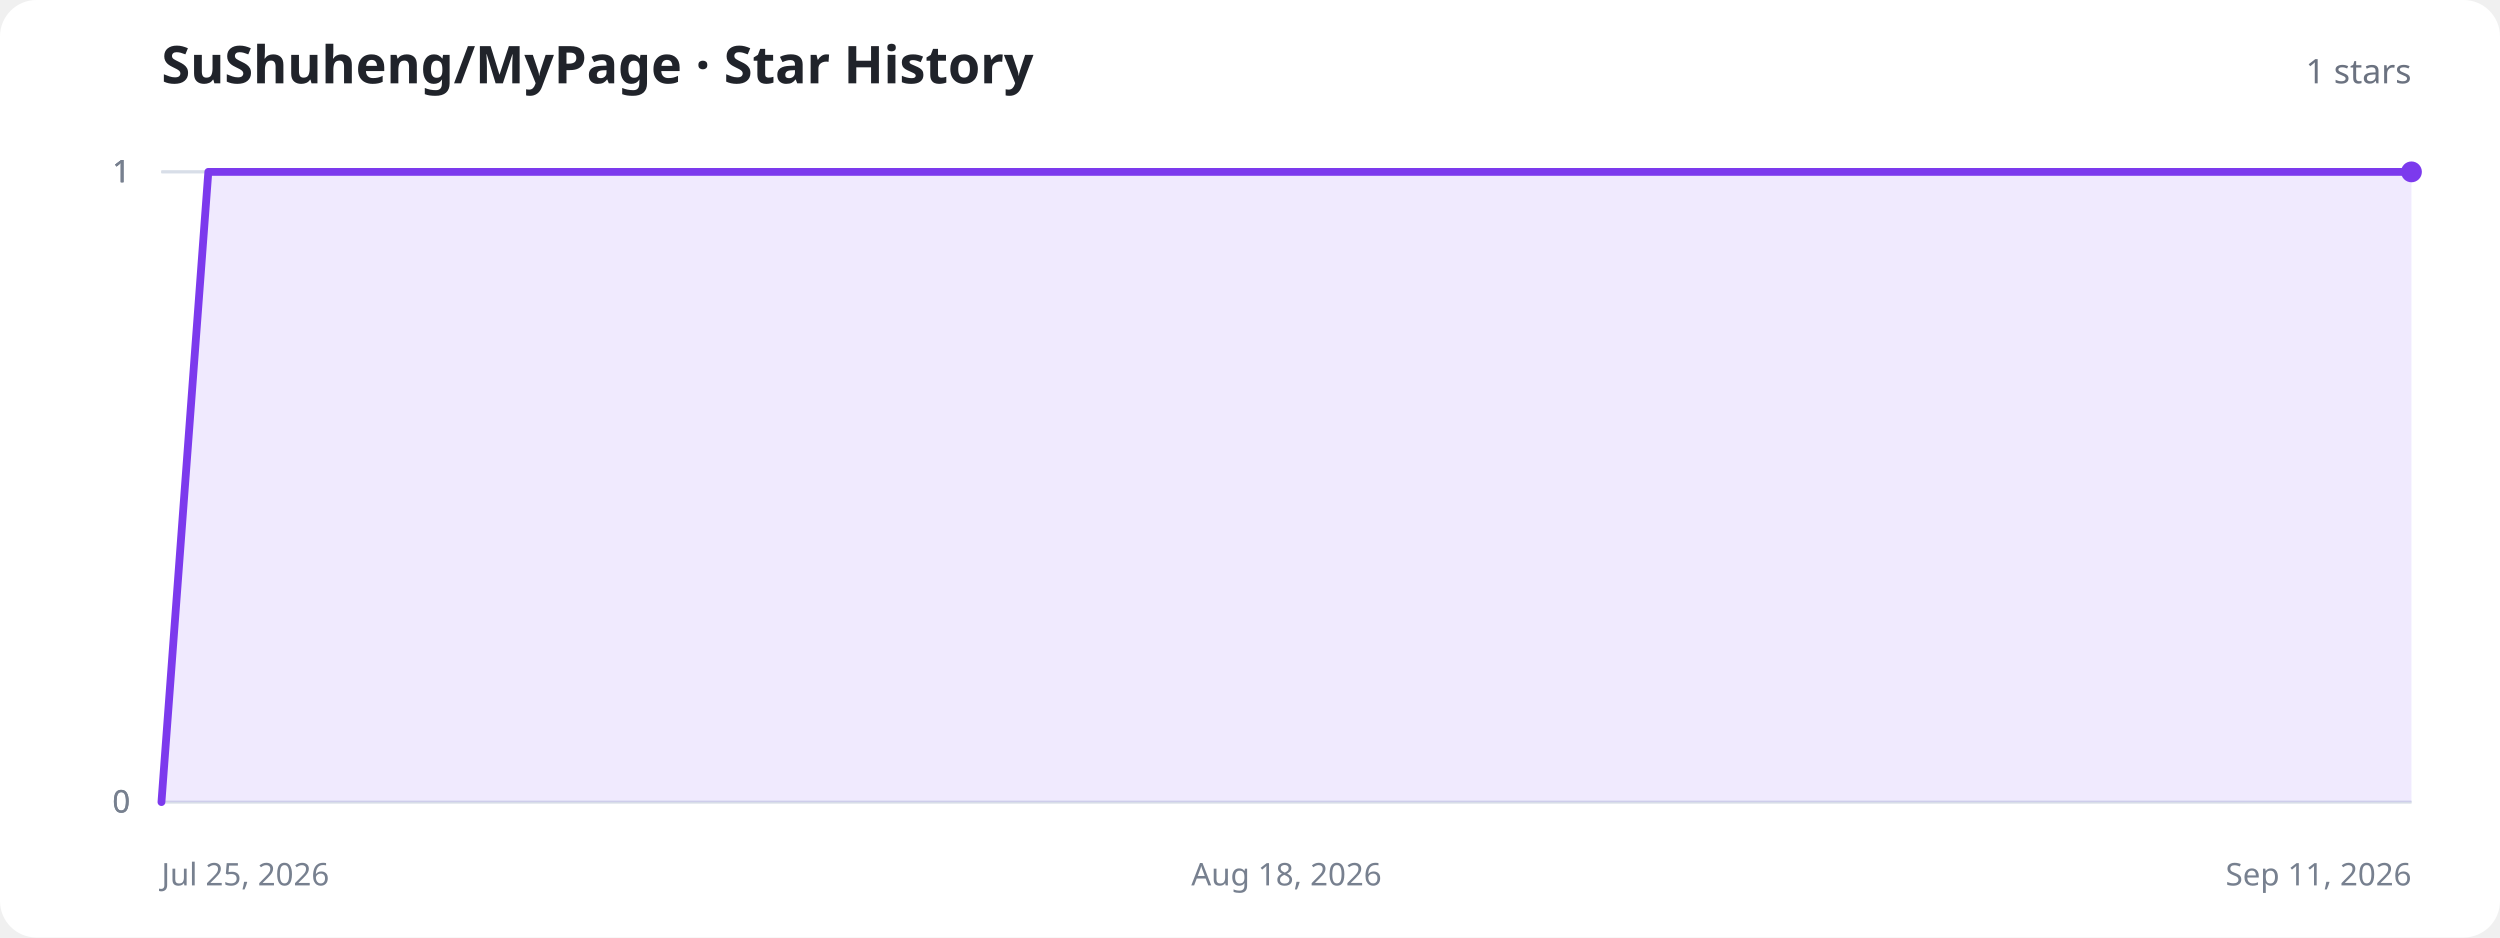
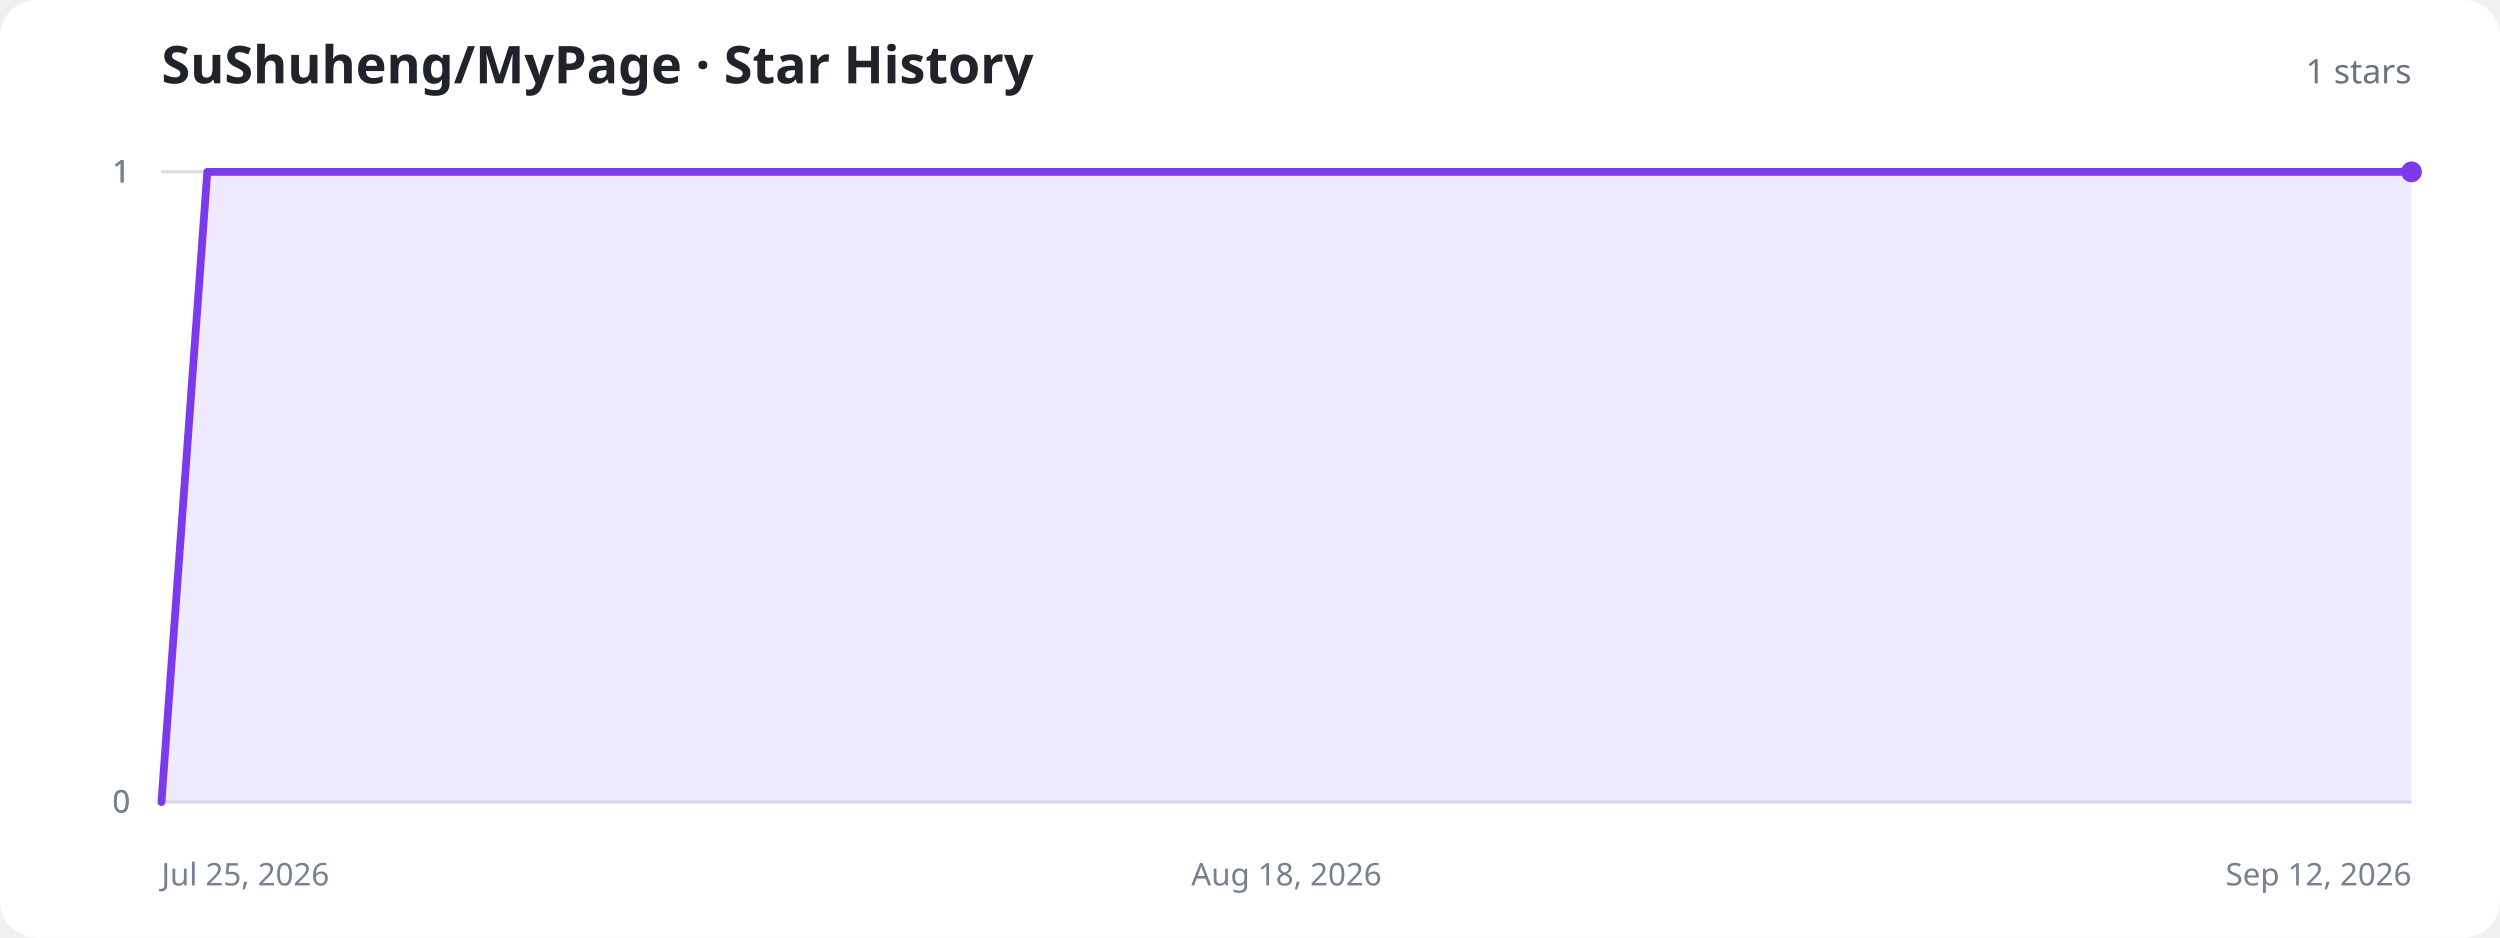
<svg xmlns="http://www.w3.org/2000/svg" width="960" height="360" viewBox="0 0 960 360" role="img" aria-labelledby="title description">
  <style>
    .background{fill:#fff}.title{fill:#20232a;font:700 20px system-ui,sans-serif}.total{fill:#6b7280;font:500 13px system-ui,sans-serif}.axis{stroke:#d8dee8;stroke-width:1}.label{fill:#77808f;font:12px system-ui,sans-serif}.area{fill:#8b5cf6;fill-opacity:.13}.line{fill:none;stroke:#7c3aed;stroke-width:3;stroke-linecap:round;stroke-linejoin:round}.dot{fill:#7c3aed}.empty{fill:#77808f;font:500 15px system-ui,sans-serif;text-anchor:middle}
    @media (prefers-color-scheme:dark){.background{fill:#11131a}.title{fill:#f3f4f6}.total,.label,.empty{fill:#9ca3af}.axis{stroke:#303543}.area{fill:#a78bfa;fill-opacity:.18}.line{stroke:#a78bfa}.dot{fill:#a78bfa}}
  </style>
  <rect class="background" width="960" height="360" rx="14" />
  <text class="title" x="62" y="32">SuShuheng/MyPage · Star History</text>
  <text class="total" x="926" y="32" text-anchor="end">1 stars</text>
  <line class="axis" x1="62" y1="308" x2="926" y2="308" />
  <text class="label" x="50" y="312" text-anchor="end">0</text>
  <line class="axis" x1="62" y1="308" x2="926" y2="308" />
  <text class="label" x="50" y="312" text-anchor="end">0</text>
  <line class="axis" x1="62" y1="66" x2="926" y2="66" />
  <text class="label" x="50" y="70" text-anchor="end">1</text>
  <line class="axis" x1="62" y1="66" x2="926" y2="66" />
  <text class="label" x="50" y="70" text-anchor="end">1</text>
  <line class="axis" x1="62" y1="66" x2="926" y2="66" />
  <text class="label" x="50" y="70" text-anchor="end">1</text>
  <text class="label" x="62" y="340" text-anchor="start">Jul 25, 2026</text>
  <text class="label" x="494" y="340" text-anchor="middle">Aug 18, 2026</text>
-   <text class="label" x="926" y="340" text-anchor="end">Sep 11, 2026</text>
-   <path class="area" d="M62.0,308.0 L80.0,66.0 L98.0,66.0 L116.0,66.0 L134.0,66.0 L152.0,66.0 L170.0,66.0 L188.0,66.0 L206.0,66.0 L224.0,66.0 L242.0,66.0 L260.0,66.0 L278.0,66.0 L296.0,66.0 L314.0,66.0 L332.0,66.0 L350.0,66.0 L368.0,66.0 L386.0,66.0 L404.0,66.0 L422.0,66.0 L440.0,66.0 L458.0,66.0 L476.0,66.0 L494.0,66.0 L512.0,66.0 L530.0,66.0 L548.0,66.0 L566.0,66.0 L584.0,66.0 L602.0,66.0 L620.0,66.0 L638.0,66.0 L656.0,66.0 L674.0,66.0 L692.0,66.0 L710.0,66.0 L728.0,66.0 L746.0,66.0 L764.0,66.0 L782.0,66.0 L800.0,66.0 L818.0,66.0 L836.0,66.0 L854.0,66.0 L872.0,66.0 L890.0,66.0 L908.0,66.0 L926.0,66.0 L926.0,308 L62.0,308 Z" />
-   <path class="line" d="M62.0,308.0 L80.0,66.0 L98.0,66.0 L116.0,66.0 L134.0,66.0 L152.0,66.0 L170.0,66.0 L188.0,66.0 L206.0,66.0 L224.0,66.0 L242.0,66.0 L260.0,66.0 L278.0,66.0 L296.0,66.0 L314.0,66.0 L332.0,66.0 L350.0,66.0 L368.0,66.0 L386.0,66.0 L404.0,66.0 L422.0,66.0 L440.0,66.0 L458.0,66.0 L476.0,66.0 L494.0,66.0 L512.0,66.0 L530.0,66.0 L548.0,66.0 L566.0,66.0 L584.0,66.0 L602.0,66.0 L620.0,66.0 L638.0,66.0 L656.0,66.0 L674.0,66.0 L692.0,66.0 L710.0,66.0 L728.0,66.0 L746.0,66.0 L764.0,66.0 L782.0,66.0 L800.0,66.0 L818.0,66.0 L836.0,66.0 L854.0,66.0 L872.0,66.0 L890.0,66.0 L908.0,66.0 L926.0,66.0" />
+   <text class="label" x="926" y="340" text-anchor="end">Sep 12, 2026</text>
+   <path class="area" d="M62.0,308.0 L79.6,66.0 L97.3,66.0 L114.9,66.0 L132.5,66.0 L150.2,66.0 L167.8,66.0 L185.4,66.0 L203.1,66.0 L220.7,66.0 L238.3,66.0 L256.0,66.0 L273.6,66.0 L291.2,66.0 L308.9,66.0 L326.5,66.0 L344.1,66.0 L361.8,66.0 L379.4,66.0 L397.0,66.0 L414.7,66.0 L432.3,66.0 L449.9,66.0 L467.6,66.0 L485.2,66.0 L502.8,66.0 L520.4,66.0 L538.1,66.0 L555.7,66.0 L573.3,66.0 L591.0,66.0 L608.6,66.0 L626.2,66.0 L643.9,66.0 L661.5,66.0 L679.1,66.0 L696.8,66.0 L714.4,66.0 L732.0,66.0 L749.7,66.0 L767.3,66.0 L784.9,66.0 L802.6,66.0 L820.2,66.0 L837.8,66.0 L855.5,66.0 L873.1,66.0 L890.7,66.0 L908.4,66.0 L926.0,66.0 L926.0,308 L62.0,308 Z" />
+   <path class="line" d="M62.0,308.0 L79.6,66.0 L97.3,66.0 L114.9,66.0 L132.5,66.0 L150.2,66.0 L167.8,66.0 L185.4,66.0 L203.1,66.0 L220.7,66.0 L238.3,66.0 L256.0,66.0 L273.6,66.0 L291.2,66.0 L308.9,66.0 L326.5,66.0 L344.1,66.0 L361.8,66.0 L379.4,66.0 L397.0,66.0 L414.7,66.0 L432.3,66.0 L449.9,66.0 L467.6,66.0 L485.2,66.0 L502.8,66.0 L520.4,66.0 L538.1,66.0 L555.7,66.0 L573.3,66.0 L591.0,66.0 L608.6,66.0 L626.2,66.0 L643.9,66.0 L661.5,66.0 L679.1,66.0 L696.8,66.0 L714.4,66.0 L732.0,66.0 L749.7,66.0 L767.3,66.0 L784.9,66.0 L802.6,66.0 L820.2,66.0 L837.8,66.0 L855.5,66.0 L873.1,66.0 L890.7,66.0 L908.4,66.0 L926.0,66.0" />
  <circle class="dot" cx="926" cy="66" r="4" />
</svg>
